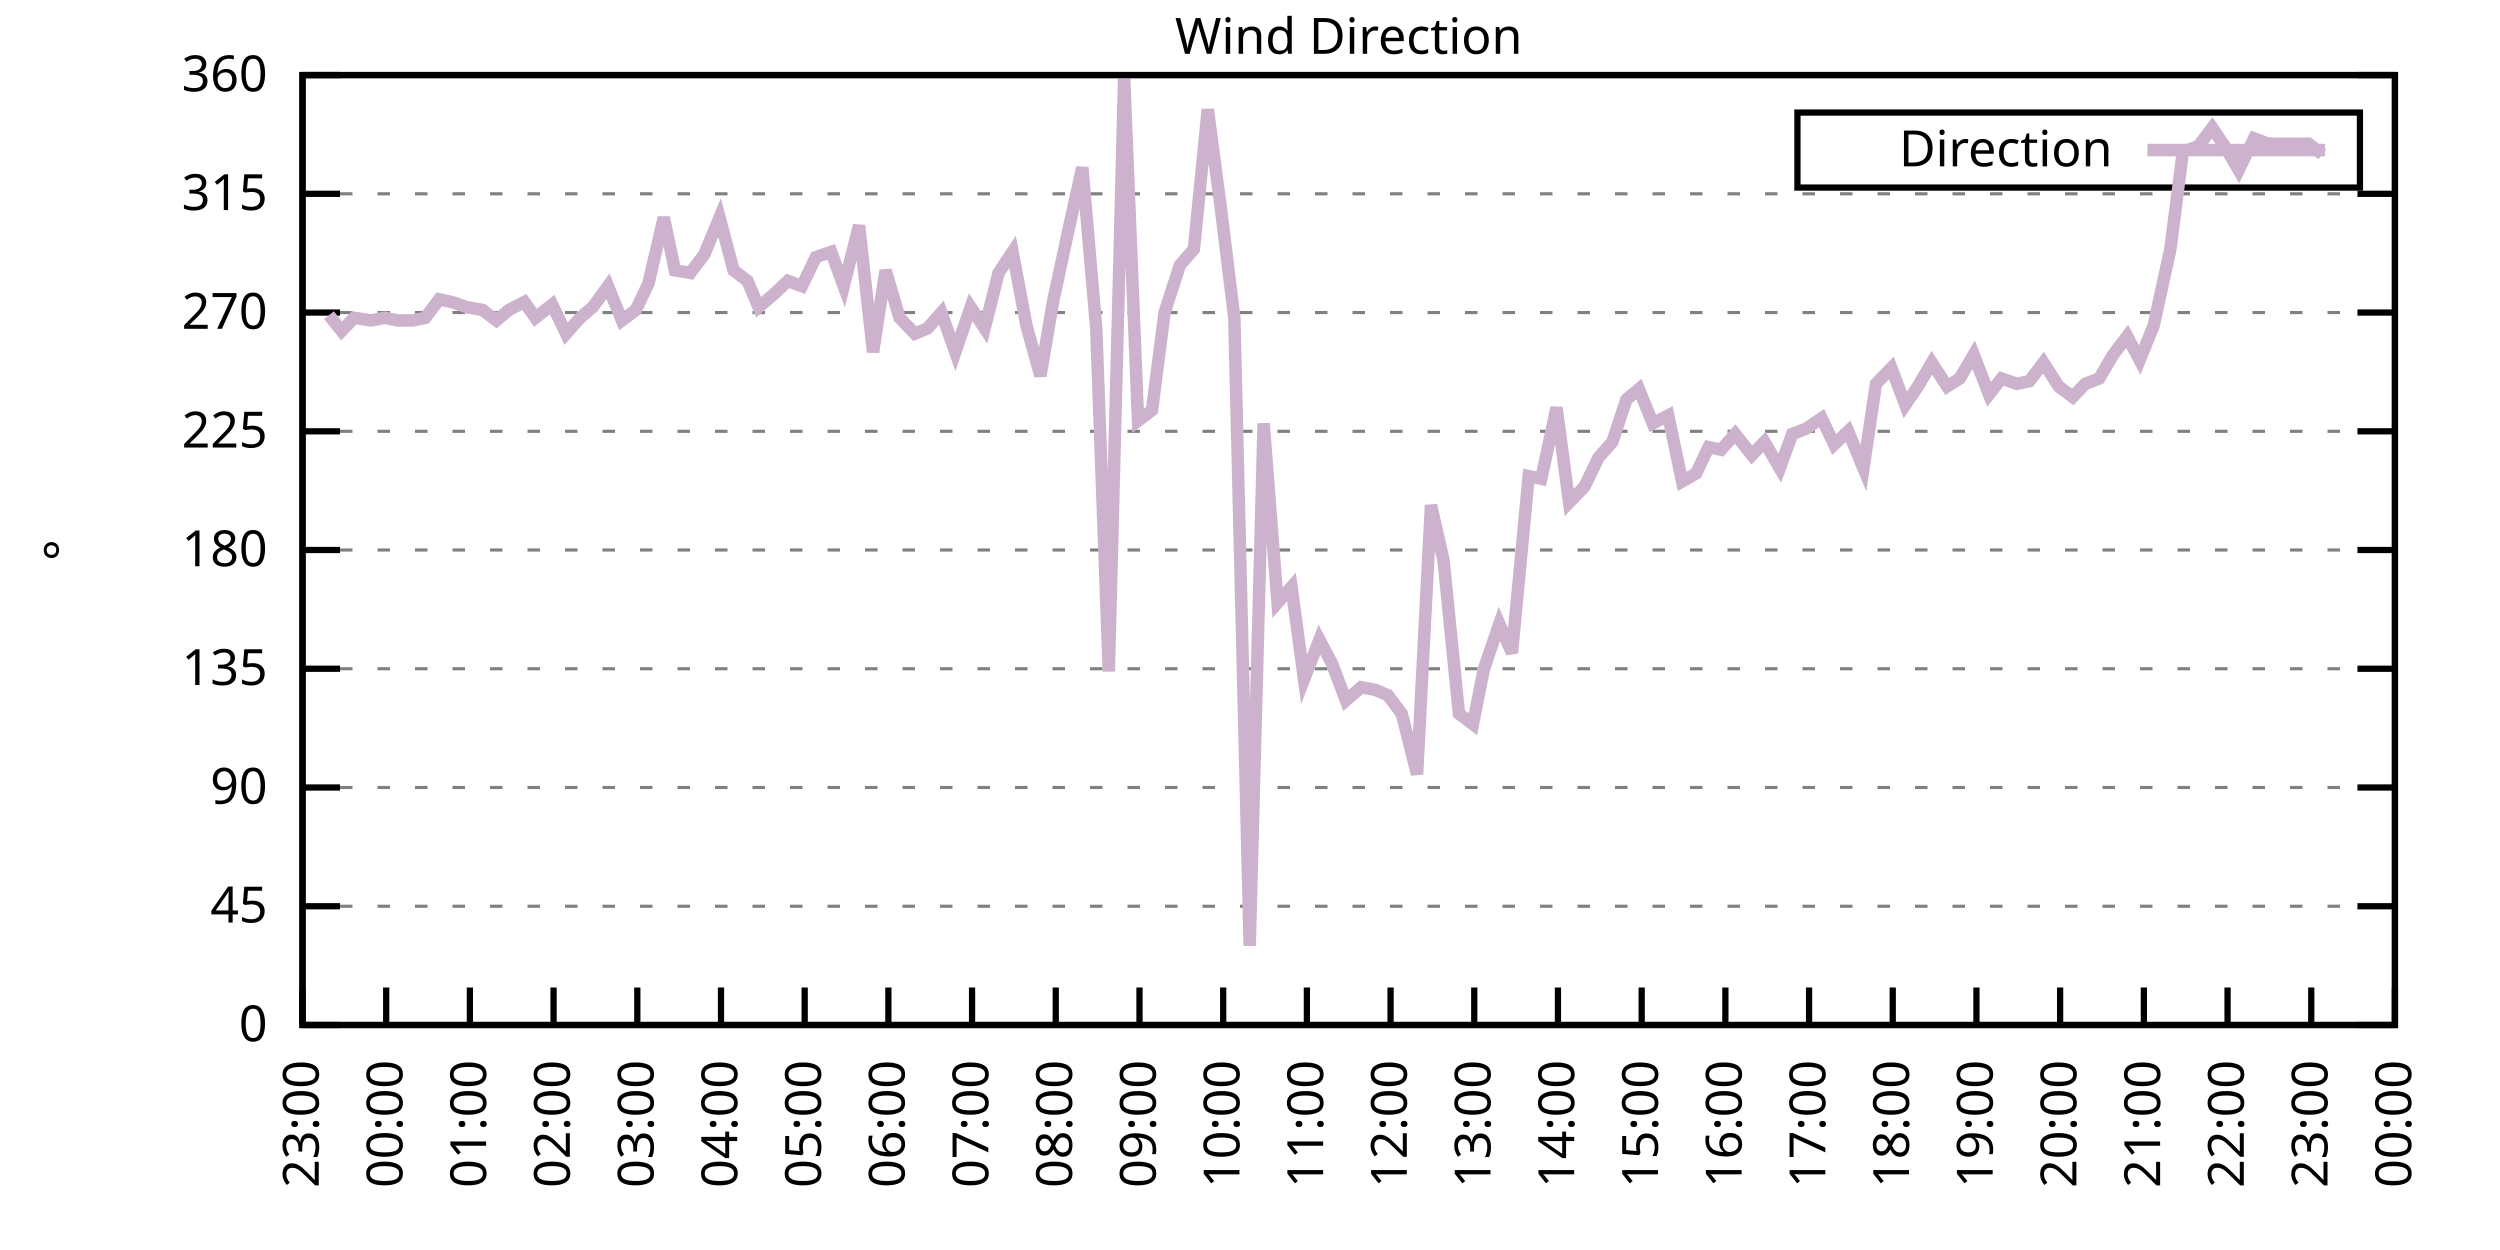
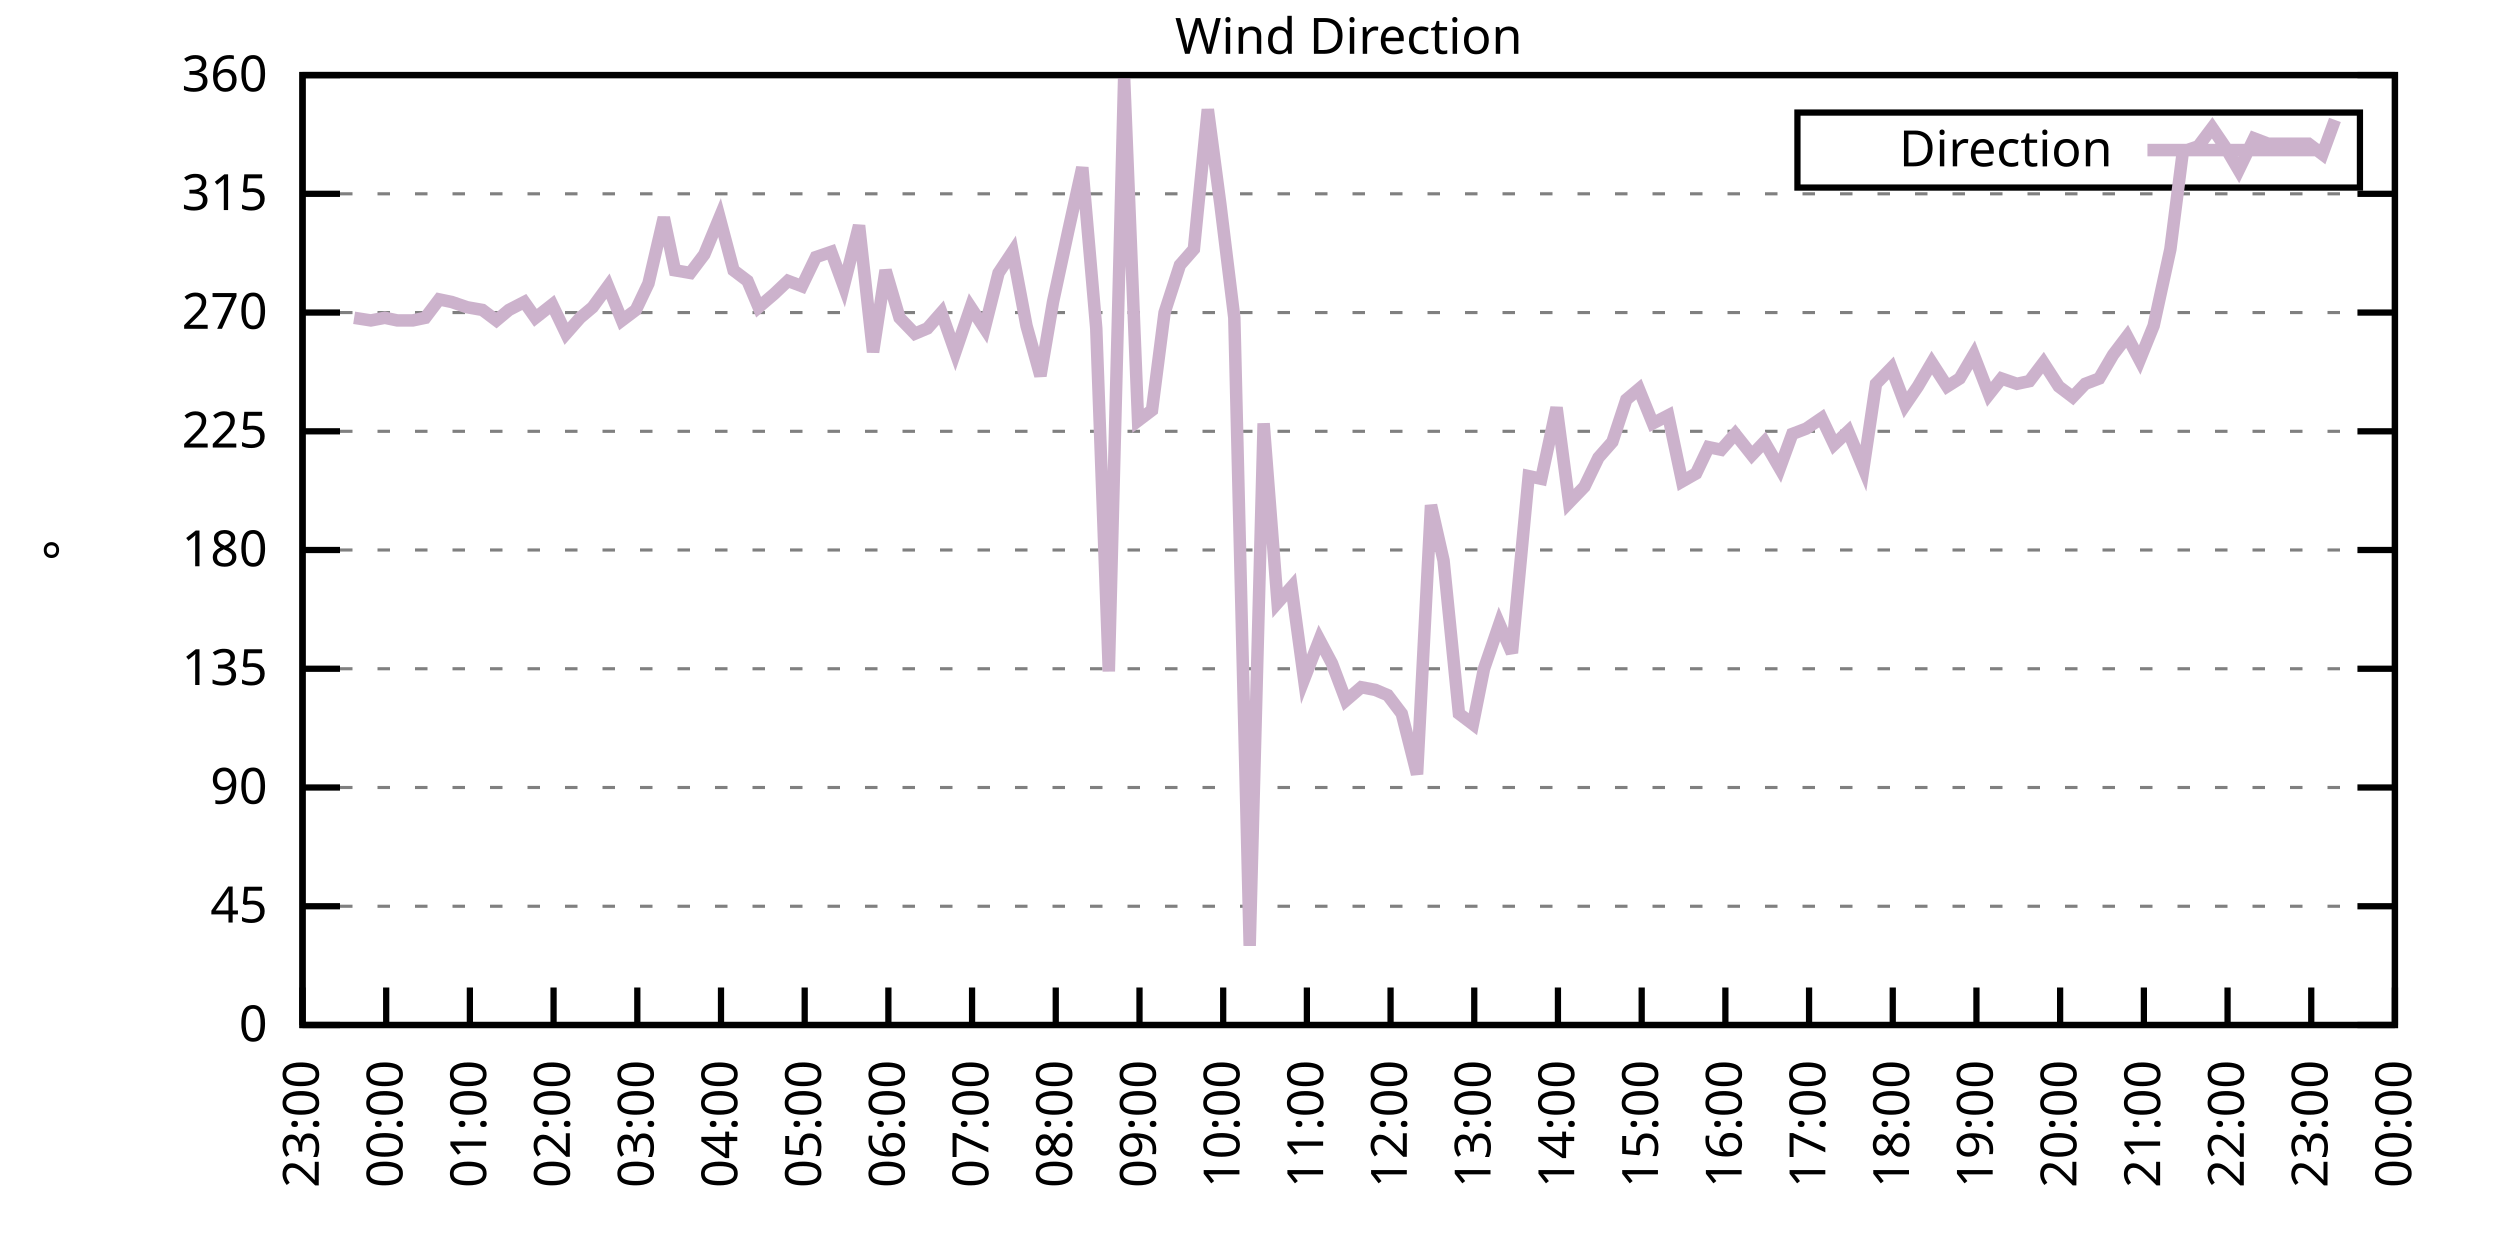
<svg xmlns="http://www.w3.org/2000/svg" xmlns:xlink="http://www.w3.org/1999/xlink" width="400" height="200" viewBox="0 0 400 200">
  <g id="gnuplot_canvas">
    <rect x="0" y="0" width="400" height="200" fill="none" />
    <defs>
      <circle id="gpDot" r="0.5" stroke-width="0.5" stroke="currentColor" />
      <path id="gpPt0" stroke-width="0.333" stroke="currentColor" d="M-1,0 h2 M0,-1 v2" />
      <path id="gpPt1" stroke-width="0.333" stroke="currentColor" d="M-1,-1 L1,1 M1,-1 L-1,1" />
      <path id="gpPt2" stroke-width="0.333" stroke="currentColor" d="M-1,0 L1,0 M0,-1 L0,1 M-1,-1 L1,1 M-1,1 L1,-1" />
      <rect id="gpPt3" stroke-width="0.333" stroke="currentColor" x="-1" y="-1" width="2" height="2" />
      <rect id="gpPt4" stroke-width="0.333" stroke="currentColor" fill="currentColor" x="-1" y="-1" width="2" height="2" />
      <circle id="gpPt5" stroke-width="0.333" stroke="currentColor" cx="0" cy="0" r="1" />
      <use xlink:href="#gpPt5" id="gpPt6" fill="currentColor" stroke="none" />
      <path id="gpPt7" stroke-width="0.333" stroke="currentColor" d="M0,-1.33 L-1.33,0.67 L1.33,0.67 z" />
      <use xlink:href="#gpPt7" id="gpPt8" fill="currentColor" stroke="none" />
      <use xlink:href="#gpPt7" id="gpPt9" stroke="currentColor" transform="rotate(180)" />
      <use xlink:href="#gpPt9" id="gpPt10" fill="currentColor" stroke="none" />
      <use xlink:href="#gpPt3" id="gpPt11" stroke="currentColor" transform="rotate(45)" />
      <use xlink:href="#gpPt11" id="gpPt12" fill="currentColor" stroke="none" />
      <path id="gpPt13" stroke-width="0.333" stroke="currentColor" d="M0,1.330 L1.265,0.411 L0.782,-1.067 L-0.782,-1.076 L-1.265,0.411 z" />
      <use xlink:href="#gpPt13" id="gpPt14" fill="currentColor" stroke="none" />
      <filter id="textbox" filterUnits="objectBoundingBox" x="0" y="0" height="1" width="1">
        <feFlood flood-color="white" flood-opacity="1" result="bgnd" />
        <feComposite in="SourceGraphic" in2="bgnd" operator="atop" />
      </filter>
      <filter id="greybox" filterUnits="objectBoundingBox" x="0" y="0" height="1" width="1">
        <feFlood flood-color="lightgrey" flood-opacity="1" result="grey" />
        <feComposite in="SourceGraphic" in2="grey" operator="atop" />
      </filter>
    </defs>
    <g fill="none" color="white" stroke="currentColor" stroke-width="1.00" stroke-linecap="butt" stroke-linejoin="miter">
</g>
    <g fill="none" color="black" stroke="currentColor" stroke-width="1.00" stroke-linecap="butt" stroke-linejoin="miter">
      <g stroke="none" shape-rendering="crispEdges">
        <polygon fill="rgb(255, 255, 255)" points="48.40,164.00 383.18,164.00 383.18,12.02 48.40,12.02 " />
      </g>
    </g>
    <g fill="none" color="black" stroke="currentColor" stroke-width="1.00" stroke-linecap="butt" stroke-linejoin="miter">
</g>
    <g fill="none" color="black" stroke="black" stroke-width="0.50" stroke-linecap="butt" stroke-linejoin="miter">
</g>
    <g fill="none" color="gray" stroke="currentColor" stroke-width="0.50" stroke-linecap="butt" stroke-linejoin="miter">
      <path stroke="gray" stroke-dasharray="2,4" class="gridline" d="M48.40,164.00 L383.19,164.00  " />
    </g>
    <g fill="none" color="gray" stroke="gray" stroke-width="1.00" stroke-linecap="butt" stroke-linejoin="miter">
</g>
    <g fill="none" color="black" stroke="currentColor" stroke-width="1.00" stroke-linecap="butt" stroke-linejoin="miter">
      <path stroke="black" d="M48.40,164.00 L54.40,164.00 M383.19,164.00 L377.19,164.00  " />
      <g transform="translate(42.80,166.60)" stroke="none" fill="black" font-family="Sans" font-size="8.00" text-anchor="end">
        <text>
          <tspan font-family="Sans"> 0</tspan>
        </text>
      </g>
    </g>
    <g fill="none" color="black" stroke="currentColor" stroke-width="1.00" stroke-linecap="butt" stroke-linejoin="miter">
</g>
    <g fill="none" color="black" stroke="black" stroke-width="0.50" stroke-linecap="butt" stroke-linejoin="miter">
</g>
    <g fill="none" color="gray" stroke="currentColor" stroke-width="0.50" stroke-linecap="butt" stroke-linejoin="miter">
      <path stroke="gray" stroke-dasharray="2,4" class="gridline" d="M48.40,145.00 L383.19,145.00  " />
    </g>
    <g fill="none" color="gray" stroke="gray" stroke-width="1.00" stroke-linecap="butt" stroke-linejoin="miter">
</g>
    <g fill="none" color="black" stroke="currentColor" stroke-width="1.00" stroke-linecap="butt" stroke-linejoin="miter">
      <path stroke="black" d="M48.40,145.00 L54.40,145.00 M383.19,145.00 L377.19,145.00  " />
      <g transform="translate(42.80,147.60)" stroke="none" fill="black" font-family="Sans" font-size="8.00" text-anchor="end">
        <text>
          <tspan font-family="Sans"> 45</tspan>
        </text>
      </g>
    </g>
    <g fill="none" color="black" stroke="currentColor" stroke-width="1.00" stroke-linecap="butt" stroke-linejoin="miter">
</g>
    <g fill="none" color="black" stroke="black" stroke-width="0.50" stroke-linecap="butt" stroke-linejoin="miter">
</g>
    <g fill="none" color="gray" stroke="currentColor" stroke-width="0.50" stroke-linecap="butt" stroke-linejoin="miter">
      <path stroke="gray" stroke-dasharray="2,4" class="gridline" d="M48.40,126.00 L383.19,126.00  " />
    </g>
    <g fill="none" color="gray" stroke="gray" stroke-width="1.00" stroke-linecap="butt" stroke-linejoin="miter">
</g>
    <g fill="none" color="black" stroke="currentColor" stroke-width="1.00" stroke-linecap="butt" stroke-linejoin="miter">
      <path stroke="black" d="M48.40,126.00 L54.40,126.00 M383.19,126.00 L377.19,126.00  " />
      <g transform="translate(42.80,128.60)" stroke="none" fill="black" font-family="Sans" font-size="8.00" text-anchor="end">
        <text>
          <tspan font-family="Sans"> 90</tspan>
        </text>
      </g>
    </g>
    <g fill="none" color="black" stroke="currentColor" stroke-width="1.00" stroke-linecap="butt" stroke-linejoin="miter">
</g>
    <g fill="none" color="black" stroke="black" stroke-width="0.50" stroke-linecap="butt" stroke-linejoin="miter">
</g>
    <g fill="none" color="gray" stroke="currentColor" stroke-width="0.50" stroke-linecap="butt" stroke-linejoin="miter">
      <path stroke="gray" stroke-dasharray="2,4" class="gridline" d="M48.40,107.00 L383.19,107.00  " />
    </g>
    <g fill="none" color="gray" stroke="gray" stroke-width="1.00" stroke-linecap="butt" stroke-linejoin="miter">
</g>
    <g fill="none" color="black" stroke="currentColor" stroke-width="1.00" stroke-linecap="butt" stroke-linejoin="miter">
      <path stroke="black" d="M48.40,107.00 L54.40,107.00 M383.19,107.00 L377.19,107.00  " />
      <g transform="translate(42.80,109.60)" stroke="none" fill="black" font-family="Sans" font-size="8.00" text-anchor="end">
        <text>
          <tspan font-family="Sans"> 135</tspan>
        </text>
      </g>
    </g>
    <g fill="none" color="black" stroke="currentColor" stroke-width="1.00" stroke-linecap="butt" stroke-linejoin="miter">
</g>
    <g fill="none" color="black" stroke="black" stroke-width="0.50" stroke-linecap="butt" stroke-linejoin="miter">
</g>
    <g fill="none" color="gray" stroke="currentColor" stroke-width="0.50" stroke-linecap="butt" stroke-linejoin="miter">
      <path stroke="gray" stroke-dasharray="2,4" class="gridline" d="M48.40,88.00 L383.19,88.00  " />
    </g>
    <g fill="none" color="gray" stroke="gray" stroke-width="1.00" stroke-linecap="butt" stroke-linejoin="miter">
</g>
    <g fill="none" color="black" stroke="currentColor" stroke-width="1.00" stroke-linecap="butt" stroke-linejoin="miter">
      <path stroke="black" d="M48.40,88.00 L54.40,88.00 M383.19,88.00 L377.19,88.00  " />
      <g transform="translate(42.80,90.60)" stroke="none" fill="black" font-family="Sans" font-size="8.00" text-anchor="end">
        <text>
          <tspan font-family="Sans"> 180</tspan>
        </text>
      </g>
    </g>
    <g fill="none" color="black" stroke="currentColor" stroke-width="1.00" stroke-linecap="butt" stroke-linejoin="miter">
</g>
    <g fill="none" color="black" stroke="black" stroke-width="0.50" stroke-linecap="butt" stroke-linejoin="miter">
</g>
    <g fill="none" color="gray" stroke="currentColor" stroke-width="0.50" stroke-linecap="butt" stroke-linejoin="miter">
      <path stroke="gray" stroke-dasharray="2,4" class="gridline" d="M48.40,69.01 L383.19,69.01  " />
    </g>
    <g fill="none" color="gray" stroke="gray" stroke-width="1.00" stroke-linecap="butt" stroke-linejoin="miter">
</g>
    <g fill="none" color="black" stroke="currentColor" stroke-width="1.00" stroke-linecap="butt" stroke-linejoin="miter">
      <path stroke="black" d="M48.40,69.01 L54.40,69.01 M383.19,69.01 L377.19,69.01  " />
      <g transform="translate(42.80,71.61)" stroke="none" fill="black" font-family="Sans" font-size="8.00" text-anchor="end">
        <text>
          <tspan font-family="Sans"> 225</tspan>
        </text>
      </g>
    </g>
    <g fill="none" color="black" stroke="currentColor" stroke-width="1.00" stroke-linecap="butt" stroke-linejoin="miter">
</g>
    <g fill="none" color="black" stroke="black" stroke-width="0.50" stroke-linecap="butt" stroke-linejoin="miter">
</g>
    <g fill="none" color="gray" stroke="currentColor" stroke-width="0.50" stroke-linecap="butt" stroke-linejoin="miter">
      <path stroke="gray" stroke-dasharray="2,4" class="gridline" d="M48.40,50.01 L383.19,50.01  " />
    </g>
    <g fill="none" color="gray" stroke="gray" stroke-width="1.00" stroke-linecap="butt" stroke-linejoin="miter">
</g>
    <g fill="none" color="black" stroke="currentColor" stroke-width="1.00" stroke-linecap="butt" stroke-linejoin="miter">
      <path stroke="black" d="M48.40,50.01 L54.40,50.01 M383.19,50.01 L377.19,50.01  " />
      <g transform="translate(42.80,52.61)" stroke="none" fill="black" font-family="Sans" font-size="8.00" text-anchor="end">
        <text>
          <tspan font-family="Sans"> 270</tspan>
        </text>
      </g>
    </g>
    <g fill="none" color="black" stroke="currentColor" stroke-width="1.00" stroke-linecap="butt" stroke-linejoin="miter">
</g>
    <g fill="none" color="black" stroke="black" stroke-width="0.50" stroke-linecap="butt" stroke-linejoin="miter">
</g>
    <g fill="none" color="gray" stroke="currentColor" stroke-width="0.50" stroke-linecap="butt" stroke-linejoin="miter">
      <path stroke="gray" stroke-dasharray="2,4" class="gridline" d="M48.40,31.01 L383.19,31.01  " />
    </g>
    <g fill="none" color="gray" stroke="gray" stroke-width="1.00" stroke-linecap="butt" stroke-linejoin="miter">
</g>
    <g fill="none" color="black" stroke="currentColor" stroke-width="1.00" stroke-linecap="butt" stroke-linejoin="miter">
      <path stroke="black" d="M48.40,31.01 L54.40,31.01 M383.19,31.01 L377.19,31.01  " />
      <g transform="translate(42.80,33.61)" stroke="none" fill="black" font-family="Sans" font-size="8.00" text-anchor="end">
        <text>
          <tspan font-family="Sans"> 315</tspan>
        </text>
      </g>
    </g>
    <g fill="none" color="black" stroke="currentColor" stroke-width="1.00" stroke-linecap="butt" stroke-linejoin="miter">
</g>
    <g fill="none" color="black" stroke="black" stroke-width="0.50" stroke-linecap="butt" stroke-linejoin="miter">
</g>
    <g fill="none" color="gray" stroke="currentColor" stroke-width="0.50" stroke-linecap="butt" stroke-linejoin="miter">
      <path stroke="gray" stroke-dasharray="2,4" class="gridline" d="M48.40,12.01 L383.19,12.01  " />
    </g>
    <g fill="none" color="gray" stroke="gray" stroke-width="1.00" stroke-linecap="butt" stroke-linejoin="miter">
</g>
    <g fill="none" color="black" stroke="currentColor" stroke-width="1.00" stroke-linecap="butt" stroke-linejoin="miter">
      <path stroke="black" d="M48.40,12.01 L54.40,12.01 M383.19,12.01 L377.19,12.01  " />
      <g transform="translate(42.80,14.61)" stroke="none" fill="black" font-family="Sans" font-size="8.00" text-anchor="end">
        <text>
          <tspan font-family="Sans"> 360</tspan>
        </text>
      </g>
    </g>
    <g fill="none" color="black" stroke="currentColor" stroke-width="1.00" stroke-linecap="butt" stroke-linejoin="miter">
      <path stroke="black" d="M48.40,164.00 L48.40,158.00  " />
      <g transform="translate(51.00,169.60) rotate(270.00)" stroke="none" fill="black" font-family="Sans" font-size="8.00" text-anchor="end">
        <text>
          <tspan font-family="Sans">23:00</tspan>
        </text>
      </g>
    </g>
    <g fill="none" color="black" stroke="currentColor" stroke-width="1.00" stroke-linecap="butt" stroke-linejoin="miter">
      <path stroke="black" d="M61.79,164.00 L61.79,158.00  " />
      <g transform="translate(64.39,169.60) rotate(270.00)" stroke="none" fill="black" font-family="Sans" font-size="8.00" text-anchor="end">
        <text>
          <tspan font-family="Sans">00:00</tspan>
        </text>
      </g>
    </g>
    <g fill="none" color="black" stroke="currentColor" stroke-width="1.00" stroke-linecap="butt" stroke-linejoin="miter">
      <path stroke="black" d="M75.18,164.00 L75.18,158.00  " />
      <g transform="translate(77.78,169.60) rotate(270.00)" stroke="none" fill="black" font-family="Sans" font-size="8.00" text-anchor="end">
        <text>
          <tspan font-family="Sans">01:00</tspan>
        </text>
      </g>
    </g>
    <g fill="none" color="black" stroke="currentColor" stroke-width="1.00" stroke-linecap="butt" stroke-linejoin="miter">
      <path stroke="black" d="M88.57,164.00 L88.57,158.00  " />
      <g transform="translate(91.17,169.60) rotate(270.00)" stroke="none" fill="black" font-family="Sans" font-size="8.00" text-anchor="end">
        <text>
          <tspan font-family="Sans">02:00</tspan>
        </text>
      </g>
    </g>
    <g fill="none" color="black" stroke="currentColor" stroke-width="1.00" stroke-linecap="butt" stroke-linejoin="miter">
      <path stroke="black" d="M101.97,164.00 L101.97,158.00  " />
      <g transform="translate(104.57,169.60) rotate(270.00)" stroke="none" fill="black" font-family="Sans" font-size="8.00" text-anchor="end">
        <text>
          <tspan font-family="Sans">03:00</tspan>
        </text>
      </g>
    </g>
    <g fill="none" color="black" stroke="currentColor" stroke-width="1.00" stroke-linecap="butt" stroke-linejoin="miter">
      <path stroke="black" d="M115.36,164.00 L115.36,158.00  " />
      <g transform="translate(117.96,169.60) rotate(270.00)" stroke="none" fill="black" font-family="Sans" font-size="8.00" text-anchor="end">
        <text>
          <tspan font-family="Sans">04:00</tspan>
        </text>
      </g>
    </g>
    <g fill="none" color="black" stroke="currentColor" stroke-width="1.00" stroke-linecap="butt" stroke-linejoin="miter">
      <path stroke="black" d="M128.75,164.00 L128.75,158.00  " />
      <g transform="translate(131.35,169.60) rotate(270.00)" stroke="none" fill="black" font-family="Sans" font-size="8.00" text-anchor="end">
        <text>
          <tspan font-family="Sans">05:00</tspan>
        </text>
      </g>
    </g>
    <g fill="none" color="black" stroke="currentColor" stroke-width="1.00" stroke-linecap="butt" stroke-linejoin="miter">
      <path stroke="black" d="M142.14,164.00 L142.14,158.00  " />
      <g transform="translate(144.74,169.60) rotate(270.00)" stroke="none" fill="black" font-family="Sans" font-size="8.00" text-anchor="end">
        <text>
          <tspan font-family="Sans">06:00</tspan>
        </text>
      </g>
    </g>
    <g fill="none" color="black" stroke="currentColor" stroke-width="1.00" stroke-linecap="butt" stroke-linejoin="miter">
      <path stroke="black" d="M155.53,164.00 L155.53,158.00  " />
      <g transform="translate(158.13,169.60) rotate(270.00)" stroke="none" fill="black" font-family="Sans" font-size="8.00" text-anchor="end">
        <text>
          <tspan font-family="Sans">07:00</tspan>
        </text>
      </g>
    </g>
    <g fill="none" color="black" stroke="currentColor" stroke-width="1.00" stroke-linecap="butt" stroke-linejoin="miter">
      <path stroke="black" d="M168.92,164.00 L168.92,158.00  " />
      <g transform="translate(171.52,169.60) rotate(270.00)" stroke="none" fill="black" font-family="Sans" font-size="8.00" text-anchor="end">
        <text>
          <tspan font-family="Sans">08:00</tspan>
        </text>
      </g>
    </g>
    <g fill="none" color="black" stroke="currentColor" stroke-width="1.00" stroke-linecap="butt" stroke-linejoin="miter">
      <path stroke="black" d="M182.32,164.00 L182.32,158.00  " />
      <g transform="translate(184.92,169.60) rotate(270.00)" stroke="none" fill="black" font-family="Sans" font-size="8.00" text-anchor="end">
        <text>
          <tspan font-family="Sans">09:00</tspan>
        </text>
      </g>
    </g>
    <g fill="none" color="black" stroke="currentColor" stroke-width="1.00" stroke-linecap="butt" stroke-linejoin="miter">
      <path stroke="black" d="M195.71,164.00 L195.71,158.00  " />
      <g transform="translate(198.31,169.60) rotate(270.00)" stroke="none" fill="black" font-family="Sans" font-size="8.00" text-anchor="end">
        <text>
          <tspan font-family="Sans">10:00</tspan>
        </text>
      </g>
    </g>
    <g fill="none" color="black" stroke="currentColor" stroke-width="1.00" stroke-linecap="butt" stroke-linejoin="miter">
      <path stroke="black" d="M209.10,164.00 L209.10,158.00  " />
      <g transform="translate(211.70,169.60) rotate(270.00)" stroke="none" fill="black" font-family="Sans" font-size="8.00" text-anchor="end">
        <text>
          <tspan font-family="Sans">11:00</tspan>
        </text>
      </g>
    </g>
    <g fill="none" color="black" stroke="currentColor" stroke-width="1.00" stroke-linecap="butt" stroke-linejoin="miter">
      <path stroke="black" d="M222.49,164.00 L222.49,158.00  " />
      <g transform="translate(225.09,169.60) rotate(270.00)" stroke="none" fill="black" font-family="Sans" font-size="8.00" text-anchor="end">
        <text>
          <tspan font-family="Sans">12:00</tspan>
        </text>
      </g>
    </g>
    <g fill="none" color="black" stroke="currentColor" stroke-width="1.00" stroke-linecap="butt" stroke-linejoin="miter">
      <path stroke="black" d="M235.88,164.00 L235.88,158.00  " />
      <g transform="translate(238.48,169.60) rotate(270.00)" stroke="none" fill="black" font-family="Sans" font-size="8.00" text-anchor="end">
        <text>
          <tspan font-family="Sans">13:00</tspan>
        </text>
      </g>
    </g>
    <g fill="none" color="black" stroke="currentColor" stroke-width="1.00" stroke-linecap="butt" stroke-linejoin="miter">
      <path stroke="black" d="M249.27,164.00 L249.27,158.00  " />
      <g transform="translate(251.87,169.60) rotate(270.00)" stroke="none" fill="black" font-family="Sans" font-size="8.00" text-anchor="end">
        <text>
          <tspan font-family="Sans">14:00</tspan>
        </text>
      </g>
    </g>
    <g fill="none" color="black" stroke="currentColor" stroke-width="1.00" stroke-linecap="butt" stroke-linejoin="miter">
      <path stroke="black" d="M262.67,164.00 L262.67,158.00  " />
      <g transform="translate(265.27,169.60) rotate(270.00)" stroke="none" fill="black" font-family="Sans" font-size="8.00" text-anchor="end">
        <text>
          <tspan font-family="Sans">15:00</tspan>
        </text>
      </g>
    </g>
    <g fill="none" color="black" stroke="currentColor" stroke-width="1.00" stroke-linecap="butt" stroke-linejoin="miter">
      <path stroke="black" d="M276.06,164.00 L276.06,158.00  " />
      <g transform="translate(278.66,169.60) rotate(270.00)" stroke="none" fill="black" font-family="Sans" font-size="8.00" text-anchor="end">
        <text>
          <tspan font-family="Sans">16:00</tspan>
        </text>
      </g>
    </g>
    <g fill="none" color="black" stroke="currentColor" stroke-width="1.00" stroke-linecap="butt" stroke-linejoin="miter">
      <path stroke="black" d="M289.45,164.00 L289.45,158.00  " />
      <g transform="translate(292.05,169.60) rotate(270.00)" stroke="none" fill="black" font-family="Sans" font-size="8.00" text-anchor="end">
        <text>
          <tspan font-family="Sans">17:00</tspan>
        </text>
      </g>
    </g>
    <g fill="none" color="black" stroke="currentColor" stroke-width="1.00" stroke-linecap="butt" stroke-linejoin="miter">
      <path stroke="black" d="M302.84,164.00 L302.84,158.00  " />
      <g transform="translate(305.44,169.60) rotate(270.00)" stroke="none" fill="black" font-family="Sans" font-size="8.00" text-anchor="end">
        <text>
          <tspan font-family="Sans">18:00</tspan>
        </text>
      </g>
    </g>
    <g fill="none" color="black" stroke="currentColor" stroke-width="1.00" stroke-linecap="butt" stroke-linejoin="miter">
      <path stroke="black" d="M316.23,164.00 L316.23,158.00  " />
      <g transform="translate(318.83,169.60) rotate(270.00)" stroke="none" fill="black" font-family="Sans" font-size="8.00" text-anchor="end">
        <text>
          <tspan font-family="Sans">19:00</tspan>
        </text>
      </g>
    </g>
    <g fill="none" color="black" stroke="currentColor" stroke-width="1.00" stroke-linecap="butt" stroke-linejoin="miter">
      <path stroke="black" d="M329.62,164.00 L329.62,158.00  " />
      <g transform="translate(332.22,169.60) rotate(270.00)" stroke="none" fill="black" font-family="Sans" font-size="8.00" text-anchor="end">
        <text>
          <tspan font-family="Sans">20:00</tspan>
        </text>
      </g>
    </g>
    <g fill="none" color="black" stroke="currentColor" stroke-width="1.00" stroke-linecap="butt" stroke-linejoin="miter">
      <path stroke="black" d="M343.02,164.00 L343.02,158.00  " />
      <g transform="translate(345.62,169.60) rotate(270.00)" stroke="none" fill="black" font-family="Sans" font-size="8.00" text-anchor="end">
        <text>
          <tspan font-family="Sans">21:00</tspan>
        </text>
      </g>
    </g>
    <g fill="none" color="black" stroke="currentColor" stroke-width="1.00" stroke-linecap="butt" stroke-linejoin="miter">
      <path stroke="black" d="M356.41,164.00 L356.41,158.00  " />
      <g transform="translate(359.01,169.60) rotate(270.00)" stroke="none" fill="black" font-family="Sans" font-size="8.00" text-anchor="end">
        <text>
          <tspan font-family="Sans">22:00</tspan>
        </text>
      </g>
    </g>
    <g fill="none" color="black" stroke="currentColor" stroke-width="1.00" stroke-linecap="butt" stroke-linejoin="miter">
      <path stroke="black" d="M369.80,164.00 L369.80,158.00  " />
      <g transform="translate(372.40,169.60) rotate(270.00)" stroke="none" fill="black" font-family="Sans" font-size="8.00" text-anchor="end">
        <text>
          <tspan font-family="Sans">23:00</tspan>
        </text>
      </g>
    </g>
    <g fill="none" color="black" stroke="currentColor" stroke-width="1.00" stroke-linecap="butt" stroke-linejoin="miter">
      <path stroke="black" d="M383.19,164.00 L383.19,158.00  " />
      <g transform="translate(385.79,169.60) rotate(270.00)" stroke="none" fill="black" font-family="Sans" font-size="8.00" text-anchor="end">
        <text>
          <tspan font-family="Sans">00:00</tspan>
        </text>
      </g>
    </g>
    <g fill="none" color="black" stroke="currentColor" stroke-width="1.00" stroke-linecap="butt" stroke-linejoin="miter">
</g>
    <g fill="none" color="black" stroke="currentColor" stroke-width="1.00" stroke-linecap="butt" stroke-linejoin="miter">
      <path stroke="black" d="M48.40,12.01 L48.40,164.00 L383.19,164.00 L383.19,12.01 L48.40,12.01 Z  " />
    </g>
    <g fill="none" color="black" stroke="currentColor" stroke-width="1.00" stroke-linecap="butt" stroke-linejoin="miter">
</g>
    <g fill="none" color="black" stroke="currentColor" stroke-width="1.00" stroke-linecap="butt" stroke-linejoin="miter">
      <path stroke="black" d="M287.59,30.01 L287.59,18.01 L377.59,18.01 L377.59,30.01 L287.59,30.01 Z  " />
    </g>
    <g id="Wind_direction_plot_1">
      <g fill="none" color="white" stroke="black" stroke-width="2.00" stroke-linecap="butt" stroke-linejoin="miter">
</g>
      <g fill="none" color="black" stroke="currentColor" stroke-width="2.00" stroke-linecap="butt" stroke-linejoin="miter">
        <g transform="translate(337.99,26.61)" stroke="none" fill="black" font-family="Sans" font-size="8.00" text-anchor="end">
          <text>
            <tspan font-family="Sans">Direction</tspan>
          </text>
        </g>
      </g>
      <g fill="none" color="black" stroke="currentColor" stroke-width="2.00" stroke-linecap="butt" stroke-linejoin="miter">
-         <path stroke="rgb(204, 178, 204)" d="M343.59,24.01 L371.99,24.01 M52.64,50.43 L54.65,52.96 L56.66,50.85 L59.34,51.27 L61.57,50.85 L63.58,51.27   L66.03,51.27 L68.04,50.85 L70.27,47.90 L72.28,48.32 L74.74,49.16 L77.19,49.59 L79.42,51.27 L81.43,49.59   L83.89,48.32 L85.67,50.85 L88.35,48.74 L90.58,53.39 L92.82,50.85 L94.82,49.16 L97.28,45.79 L99.51,51.27   L101.74,49.59 L103.75,45.36 L106.21,34.81 L107.99,43.25 L110.45,43.67 L112.68,40.72 L115.13,34.81 L117.37,43.25   L119.60,44.94 L121.38,49.16 L123.84,47.05 L126.07,44.94 L128.30,45.79 L130.54,41.14 L132.99,40.30 L135.00,45.79   L137.45,36.08 L139.69,56.34 L141.69,43.25 L143.93,50.85 L146.38,53.39 L148.39,52.54 L150.62,50.01 L152.85,56.34   L155.31,49.16 L157.54,52.54 L159.77,43.67 L162.01,40.30 L164.24,52.12 L166.47,60.14 L168.48,48.32 L170.93,36.92   L173.17,26.79 L175.40,52.54 L177.41,107.43 L179.86,12.43 L182.09,67.32 L184.32,65.63 L186.33,50.01 L188.79,42.41   L191.02,39.87 L193.25,17.50 L195.26,32.70 L197.49,50.85 L199.95,151.33 L202.18,67.74 L204.41,96.45 L206.64,93.92   L208.65,108.69 L211.11,102.36 L213.12,106.16 L215.35,112.07 L217.80,109.96 L220.04,110.38 L222.04,111.23 L224.28,114.18   L226.73,123.89 L228.96,80.83 L230.97,89.69 L233.43,114.18 L235.66,115.87 L237.44,107.00 L239.90,99.83 L241.91,104.47   L244.59,76.18 L246.60,76.61 L249.05,65.21 L251.06,80.41 L253.51,77.87 L255.75,73.23 L257.98,70.70 L260.21,63.94   L262.22,62.25 L264.45,67.74 L266.91,66.47 L269.14,77.03 L271.37,75.76 L273.38,71.54 L275.39,71.96 L277.62,69.43   L280.30,72.81 L282.31,70.70 L284.76,74.92 L286.77,69.43 L289.00,68.58 L291.46,66.90 L293.47,71.12 L295.70,69.01   L298.15,74.92 L300.16,61.41 L302.62,58.87 L304.85,64.78 L306.86,61.83 L309.09,58.03 L311.54,61.83 L313.55,60.56   L315.79,56.76 L318.24,63.10 L320.25,60.56 L322.70,61.41 L324.71,60.98 L326.95,58.03 L329.40,61.83 L331.63,63.52   L333.64,61.41 L335.87,60.56 L338.10,56.76 L340.34,53.81 L342.35,57.61 L344.58,52.12 L347.26,39.87 L349.26,24.25   L351.72,23.41 L353.95,20.45 L355.96,23.41 L358.19,27.21 L360.65,22.14 L362.88,22.99 L364.89,22.99 L367.34,22.99   L369.35,22.99 L371.58,24.68  " />
+         <path stroke="rgb(204, 178, 204)" d="M343.59,24.01 L371.99,24.01 M56.66,50.85 L59.34,51.27 L61.57,50.85 L63.58,51.27 L66.03,51.27 L68.04,50.85   L70.27,47.90 L72.28,48.32 L74.74,49.16 L77.19,49.59 L79.42,51.27 L81.43,49.59 L83.89,48.32 L85.67,50.85   L88.35,48.74 L90.58,53.39 L92.82,50.85 L94.82,49.16 L97.28,45.79 L99.51,51.27 L101.74,49.59 L103.75,45.36   L106.21,34.81 L107.99,43.25 L110.45,43.67 L112.68,40.72 L115.13,34.81 L117.37,43.25 L119.60,44.94 L121.38,49.16   L123.84,47.05 L126.07,44.94 L128.30,45.79 L130.54,41.14 L132.99,40.30 L135.00,45.79 L137.45,36.08 L139.69,56.34   L141.69,43.25 L143.93,50.85 L146.38,53.39 L148.39,52.54 L150.62,50.01 L152.85,56.34 L155.31,49.16 L157.54,52.54   L159.77,43.67 L162.01,40.30 L164.24,52.12 L166.47,60.14 L168.48,48.32 L170.93,36.92 L173.17,26.79 L175.40,52.54   L177.41,107.43 L179.86,12.43 L182.09,67.32 L184.32,65.63 L186.33,50.01 L188.79,42.41 L191.02,39.87 L193.25,17.50   L195.26,32.70 L197.49,50.85 L199.95,151.33 L202.18,67.74 L204.41,96.45 L206.64,93.92 L208.65,108.69 L211.11,102.36   L213.12,106.16 L215.35,112.07 L217.80,109.96 L220.04,110.38 L222.04,111.23 L224.28,114.18 L226.73,123.89 L228.96,80.83   L230.97,89.69 L233.43,114.18 L235.66,115.87 L237.44,107.00 L239.90,99.83 L241.91,104.47 L244.59,76.18 L246.60,76.61   L249.05,65.21 L251.06,80.41 L253.51,77.87 L255.75,73.23 L257.98,70.70 L260.21,63.94 L262.22,62.25 L264.45,67.74   L266.91,66.47 L269.14,77.03 L271.37,75.76 L273.38,71.54 L275.39,71.96 L277.62,69.43 L280.30,72.81 L282.31,70.70   L284.76,74.92 L286.77,69.43 L289.00,68.58 L291.46,66.90 L293.47,71.12 L295.70,69.01 L298.15,74.92 L300.16,61.41   L302.62,58.87 L304.85,64.78 L306.86,61.83 L309.09,58.03 L311.54,61.83 L313.55,60.56 L315.79,56.76 L318.24,63.10   L320.25,60.56 L322.70,61.41 L324.71,60.98 L326.95,58.03 L329.40,61.83 L331.63,63.52 L333.64,61.41 L335.87,60.56   L338.10,56.76 L340.34,53.81 L342.35,57.61 L344.58,52.12 L347.26,39.87 L349.26,24.25 L351.72,23.41 L353.95,20.45   L355.96,23.41 L358.19,27.21 L360.65,22.14 L362.88,22.99 L364.89,22.99 L367.34,22.99 L369.35,22.99 L371.58,24.68   L373.59,19.19  " />
      </g>
    </g>
    <g fill="none" color="black" stroke="currentColor" stroke-width="2.00" stroke-linecap="butt" stroke-linejoin="miter">
</g>
    <g fill="none" color="black" stroke="black" stroke-width="1.00" stroke-linecap="butt" stroke-linejoin="miter">
</g>
    <g fill="none" color="black" stroke="currentColor" stroke-width="1.00" stroke-linecap="butt" stroke-linejoin="miter">
      <path stroke="black" d="M48.40,12.01 L48.40,164.00 L383.19,164.00 L383.19,12.01 L48.40,12.01 Z  " />
      <g transform="translate(12.80,88.01) rotate(270.00)" stroke="none" fill="black" font-family="Sans" font-size="8.00" text-anchor="middle">
        <text>
          <tspan font-family="Sans">°</tspan>
        </text>
      </g>
    </g>
    <g fill="none" color="black" stroke="currentColor" stroke-width="1.00" stroke-linecap="butt" stroke-linejoin="miter">
</g>
    <g fill="none" color="black" stroke="currentColor" stroke-width="1.00" stroke-linecap="butt" stroke-linejoin="miter">
      <g transform="translate(215.79,8.61)" stroke="none" fill="black" font-family="Sans" font-size="8.00" text-anchor="middle">
        <text>
          <tspan font-family="Sans">Wind Direction</tspan>
        </text>
      </g>
    </g>
    <g fill="none" color="black" stroke="currentColor" stroke-width="1.00" stroke-linecap="butt" stroke-linejoin="miter">
</g>
  </g>
</svg>
